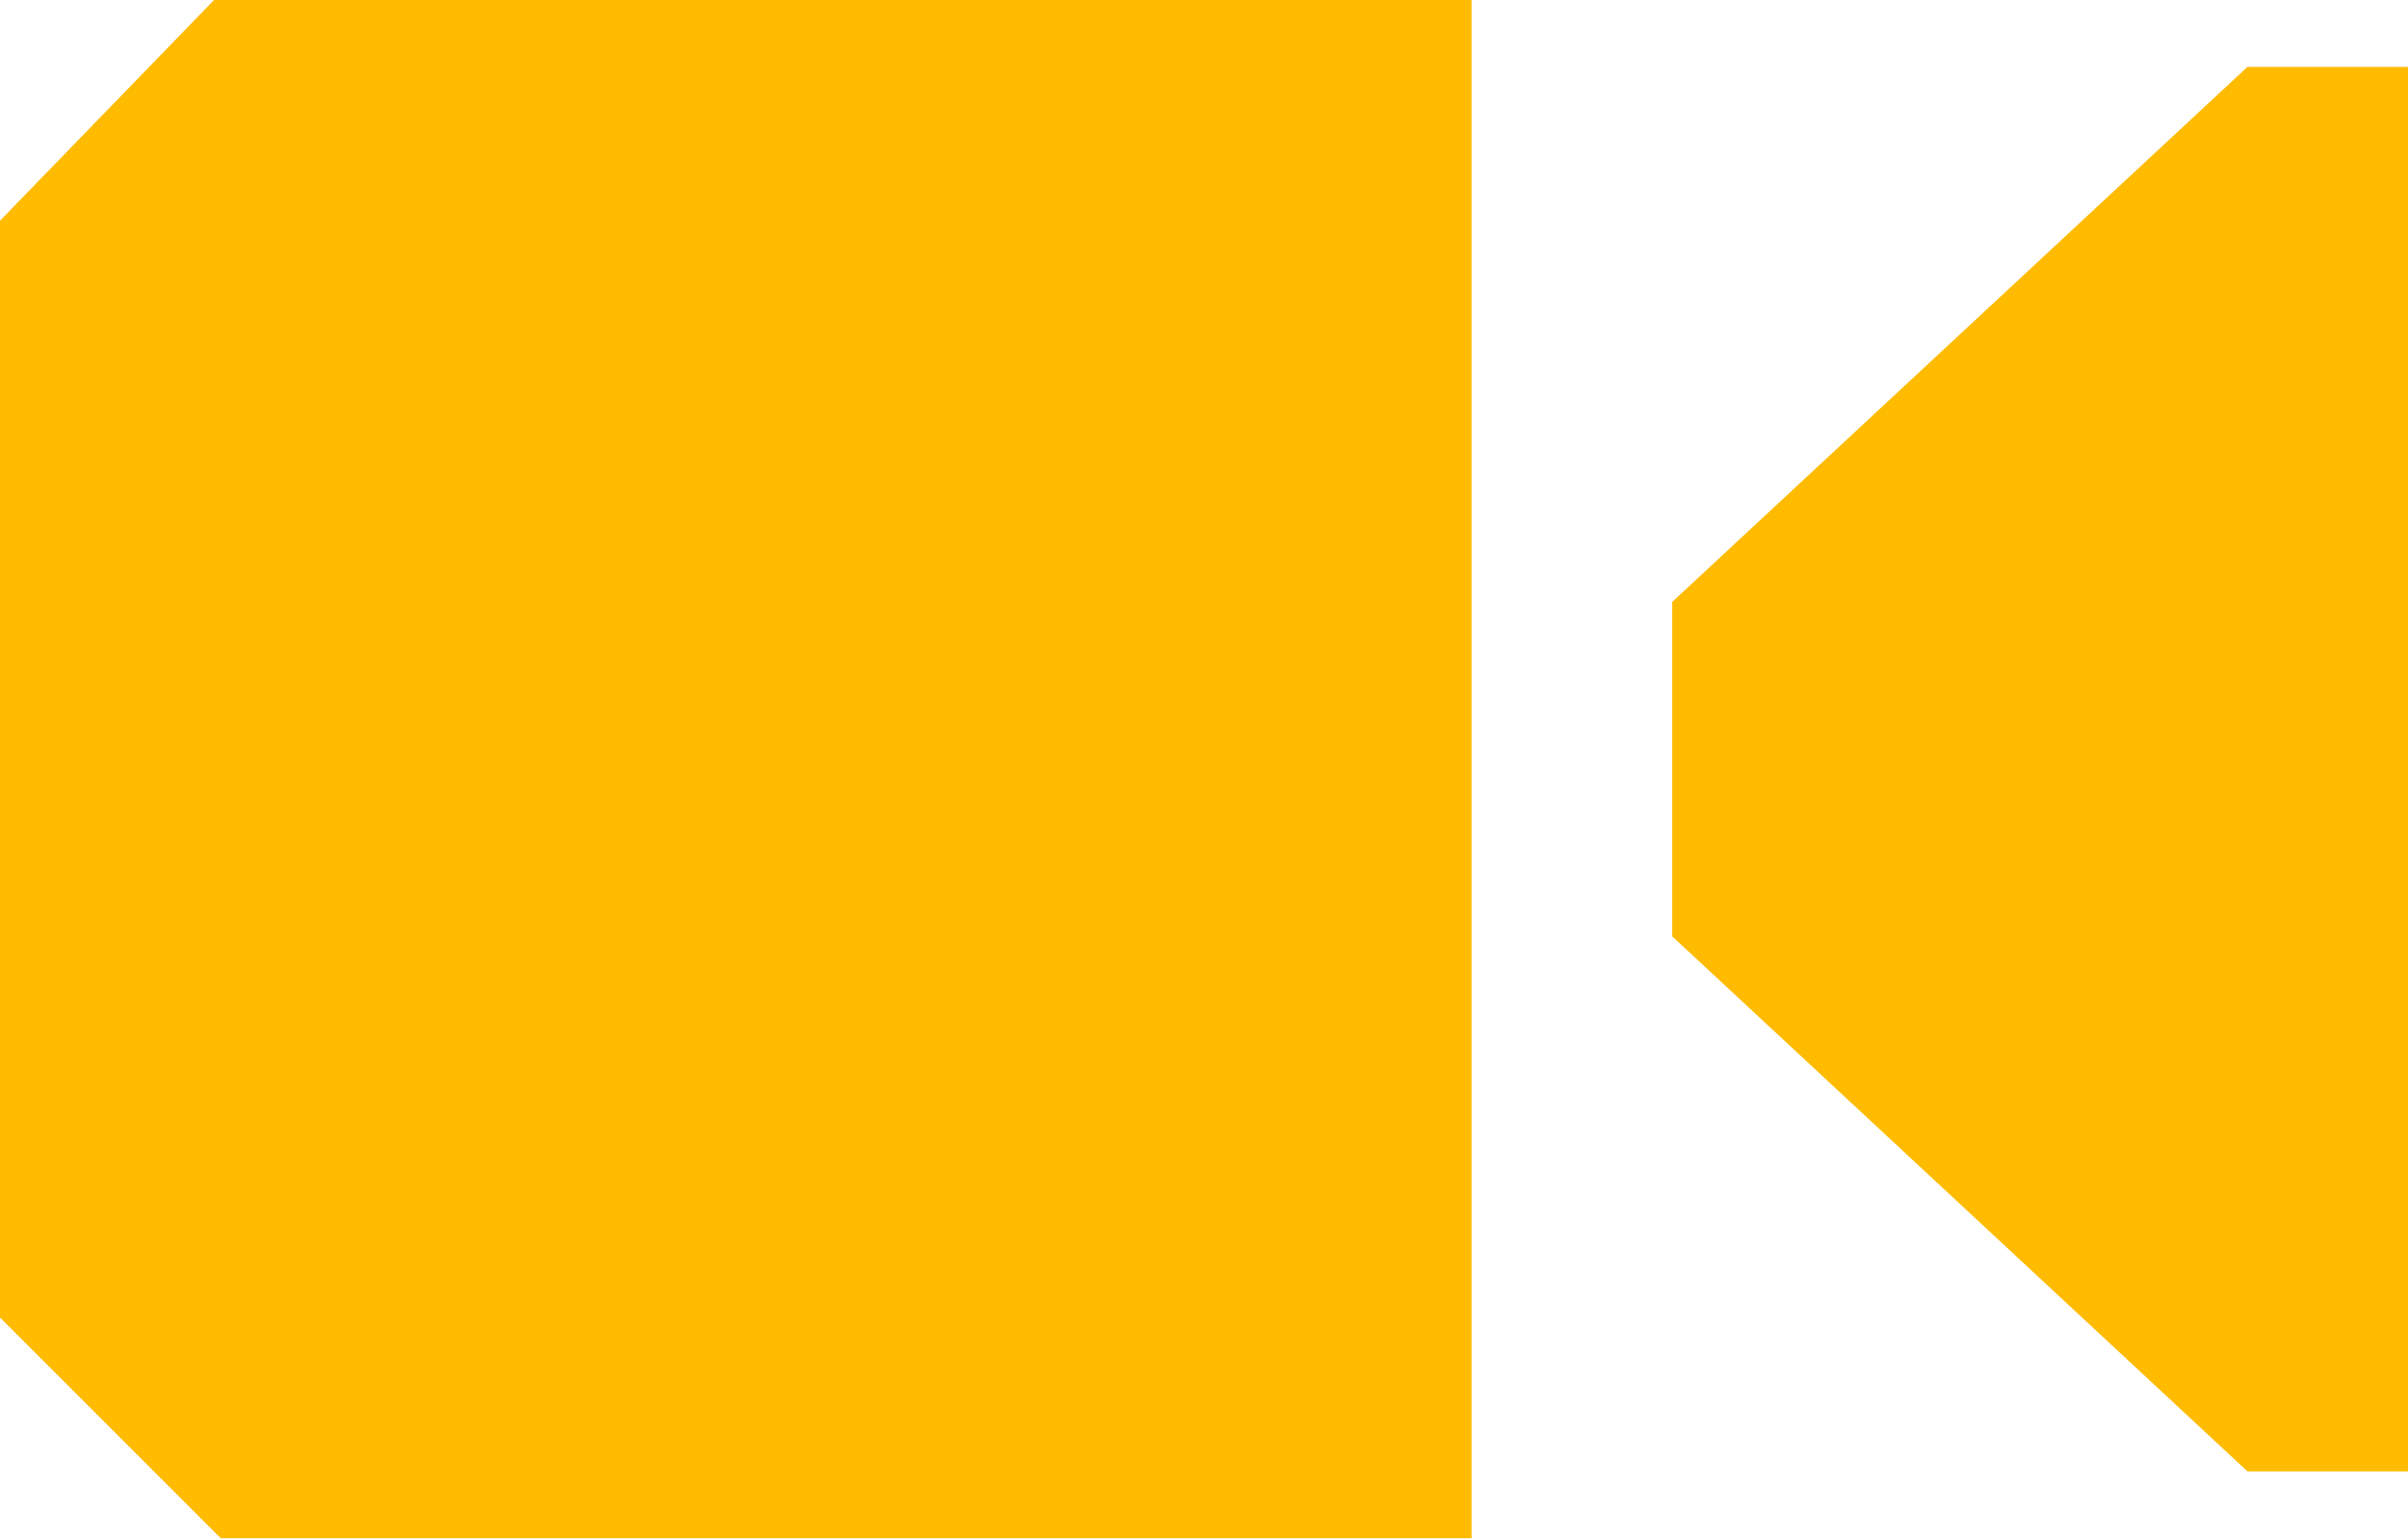
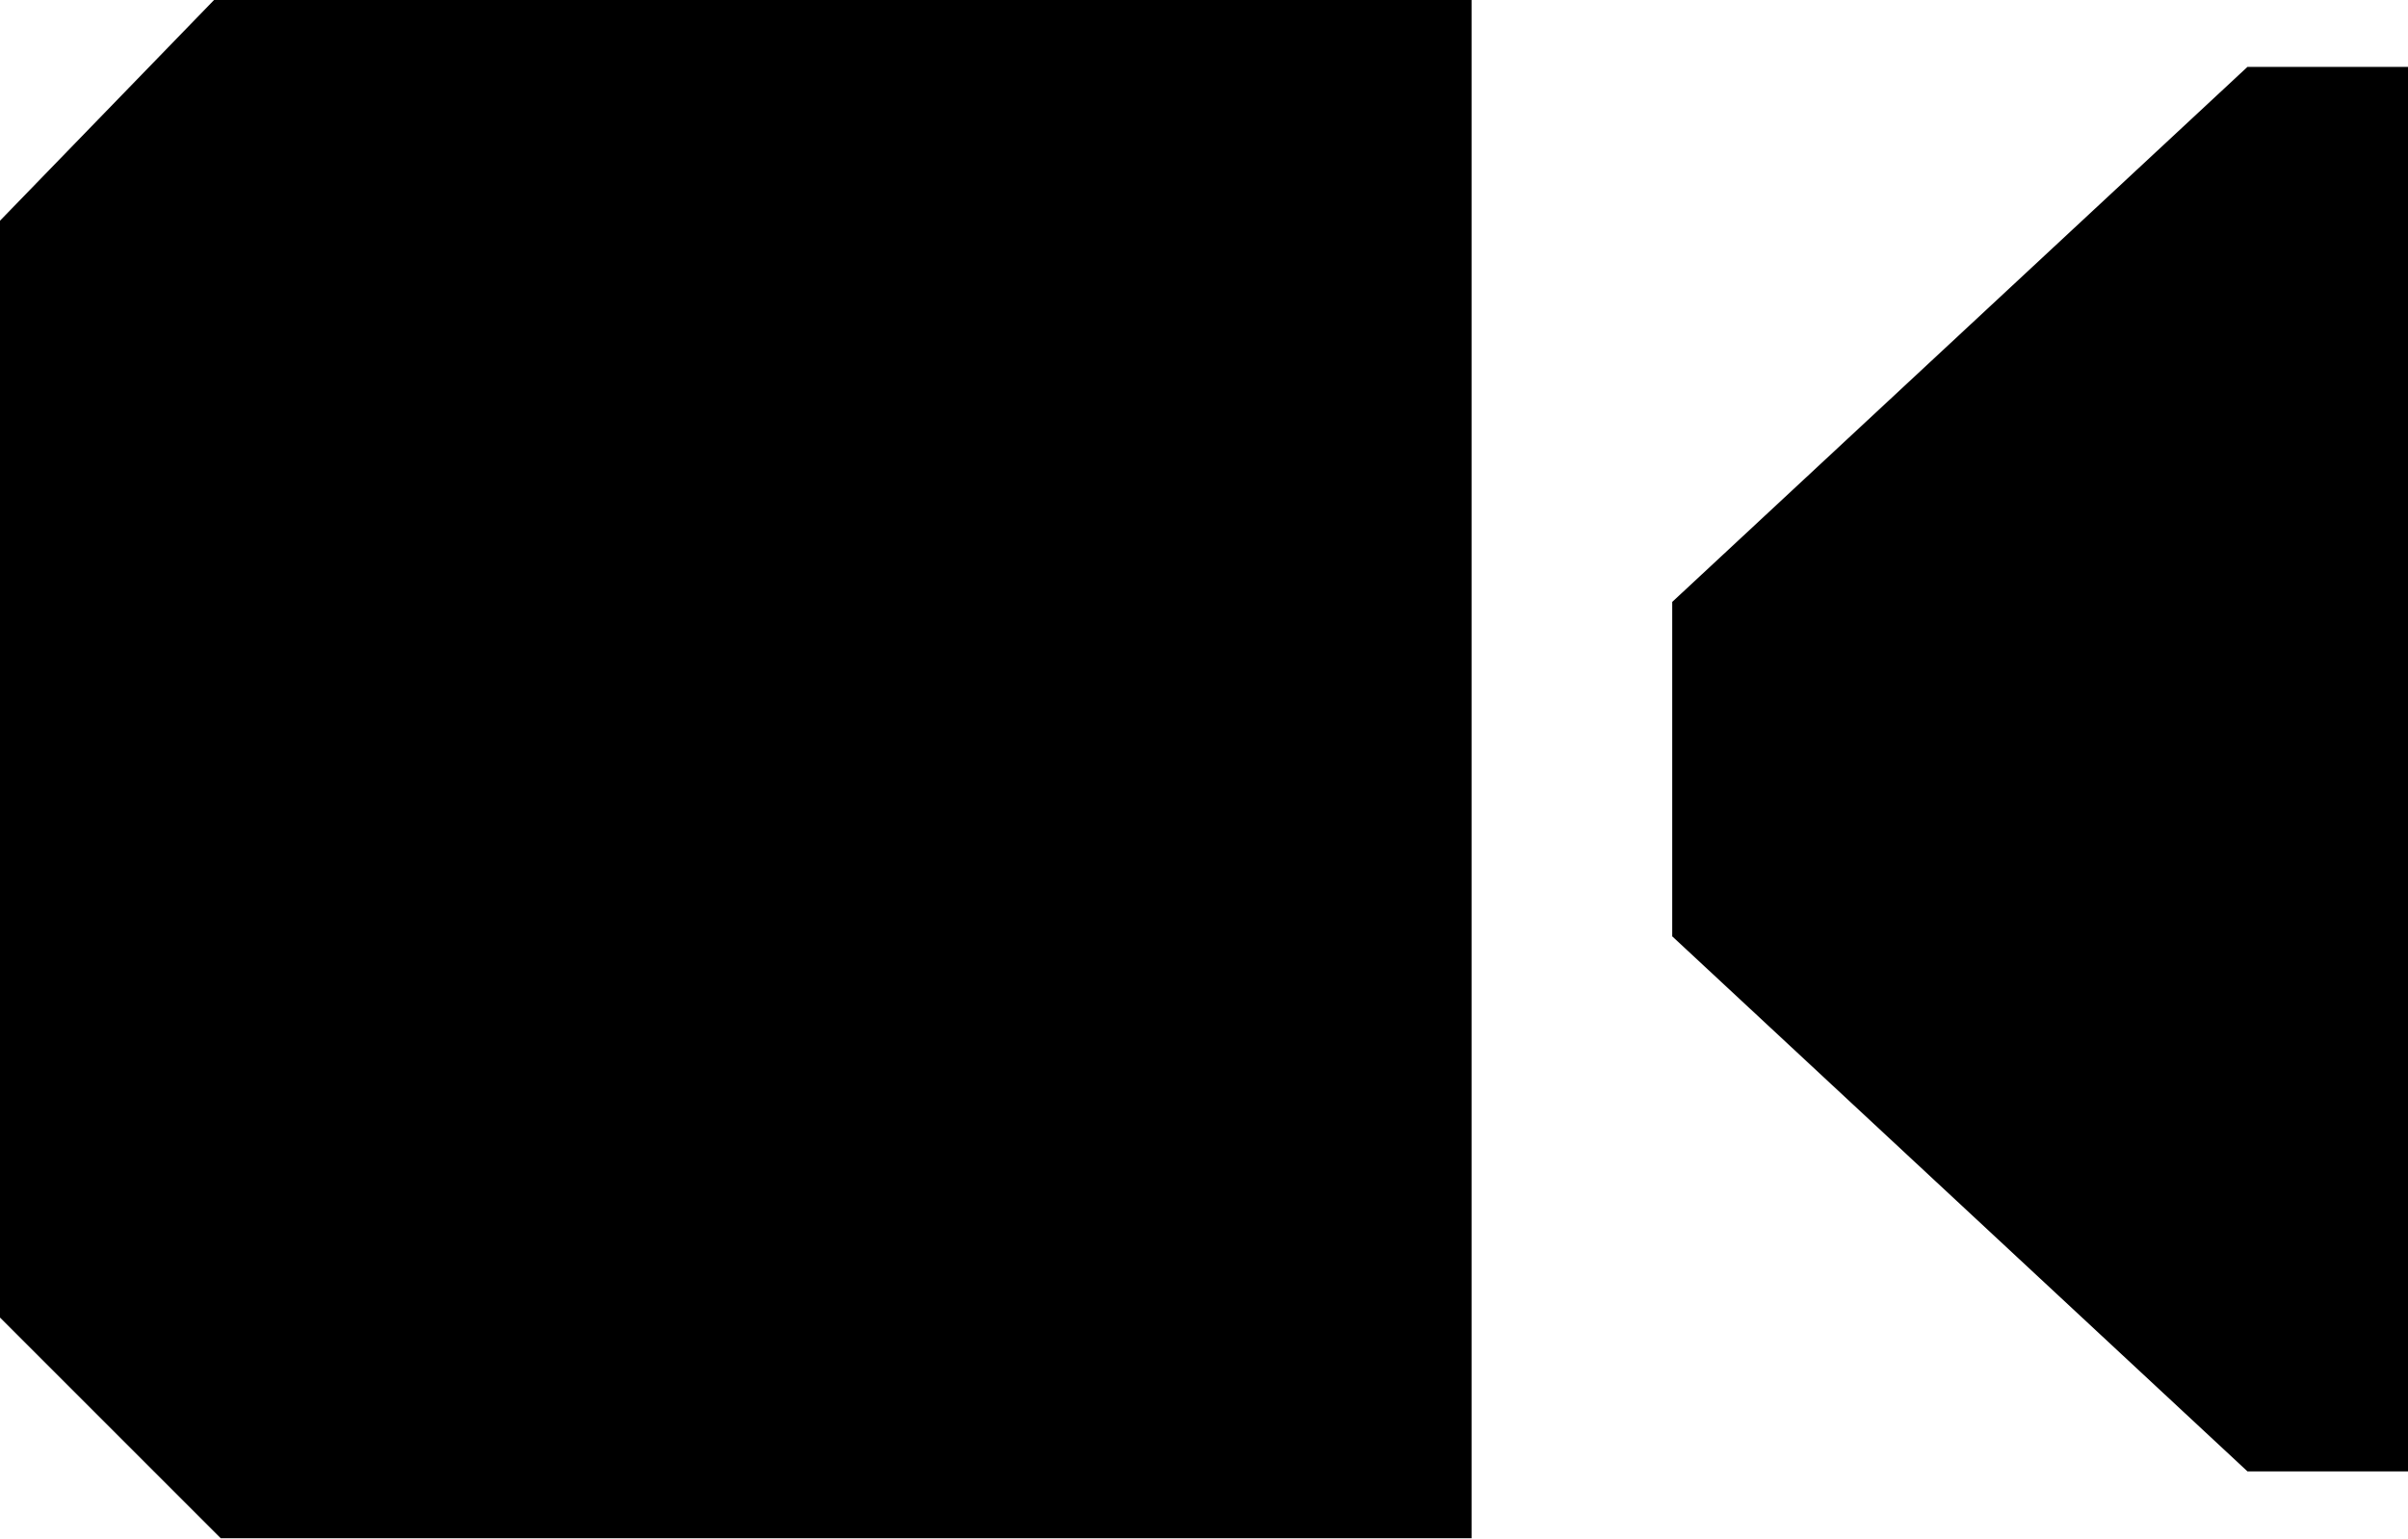
<svg width="36" height="23" viewBox="0 0 36 23">
-   <path fill="#fb0" d="M3.2 0l-3.2 3.3v16.4l3.3 3.3h18.7v-23h-18.8m30.4 1l-8.6 8v5l8.6 8h2.4v-21h-2.4" />
+   <path d="M3.2 0l-3.2 3.3v16.4l3.3 3.3h18.7v-23h-18.8m30.4 1l-8.6 8v5l8.6 8h2.4v-21h-2.4" />
</svg>
